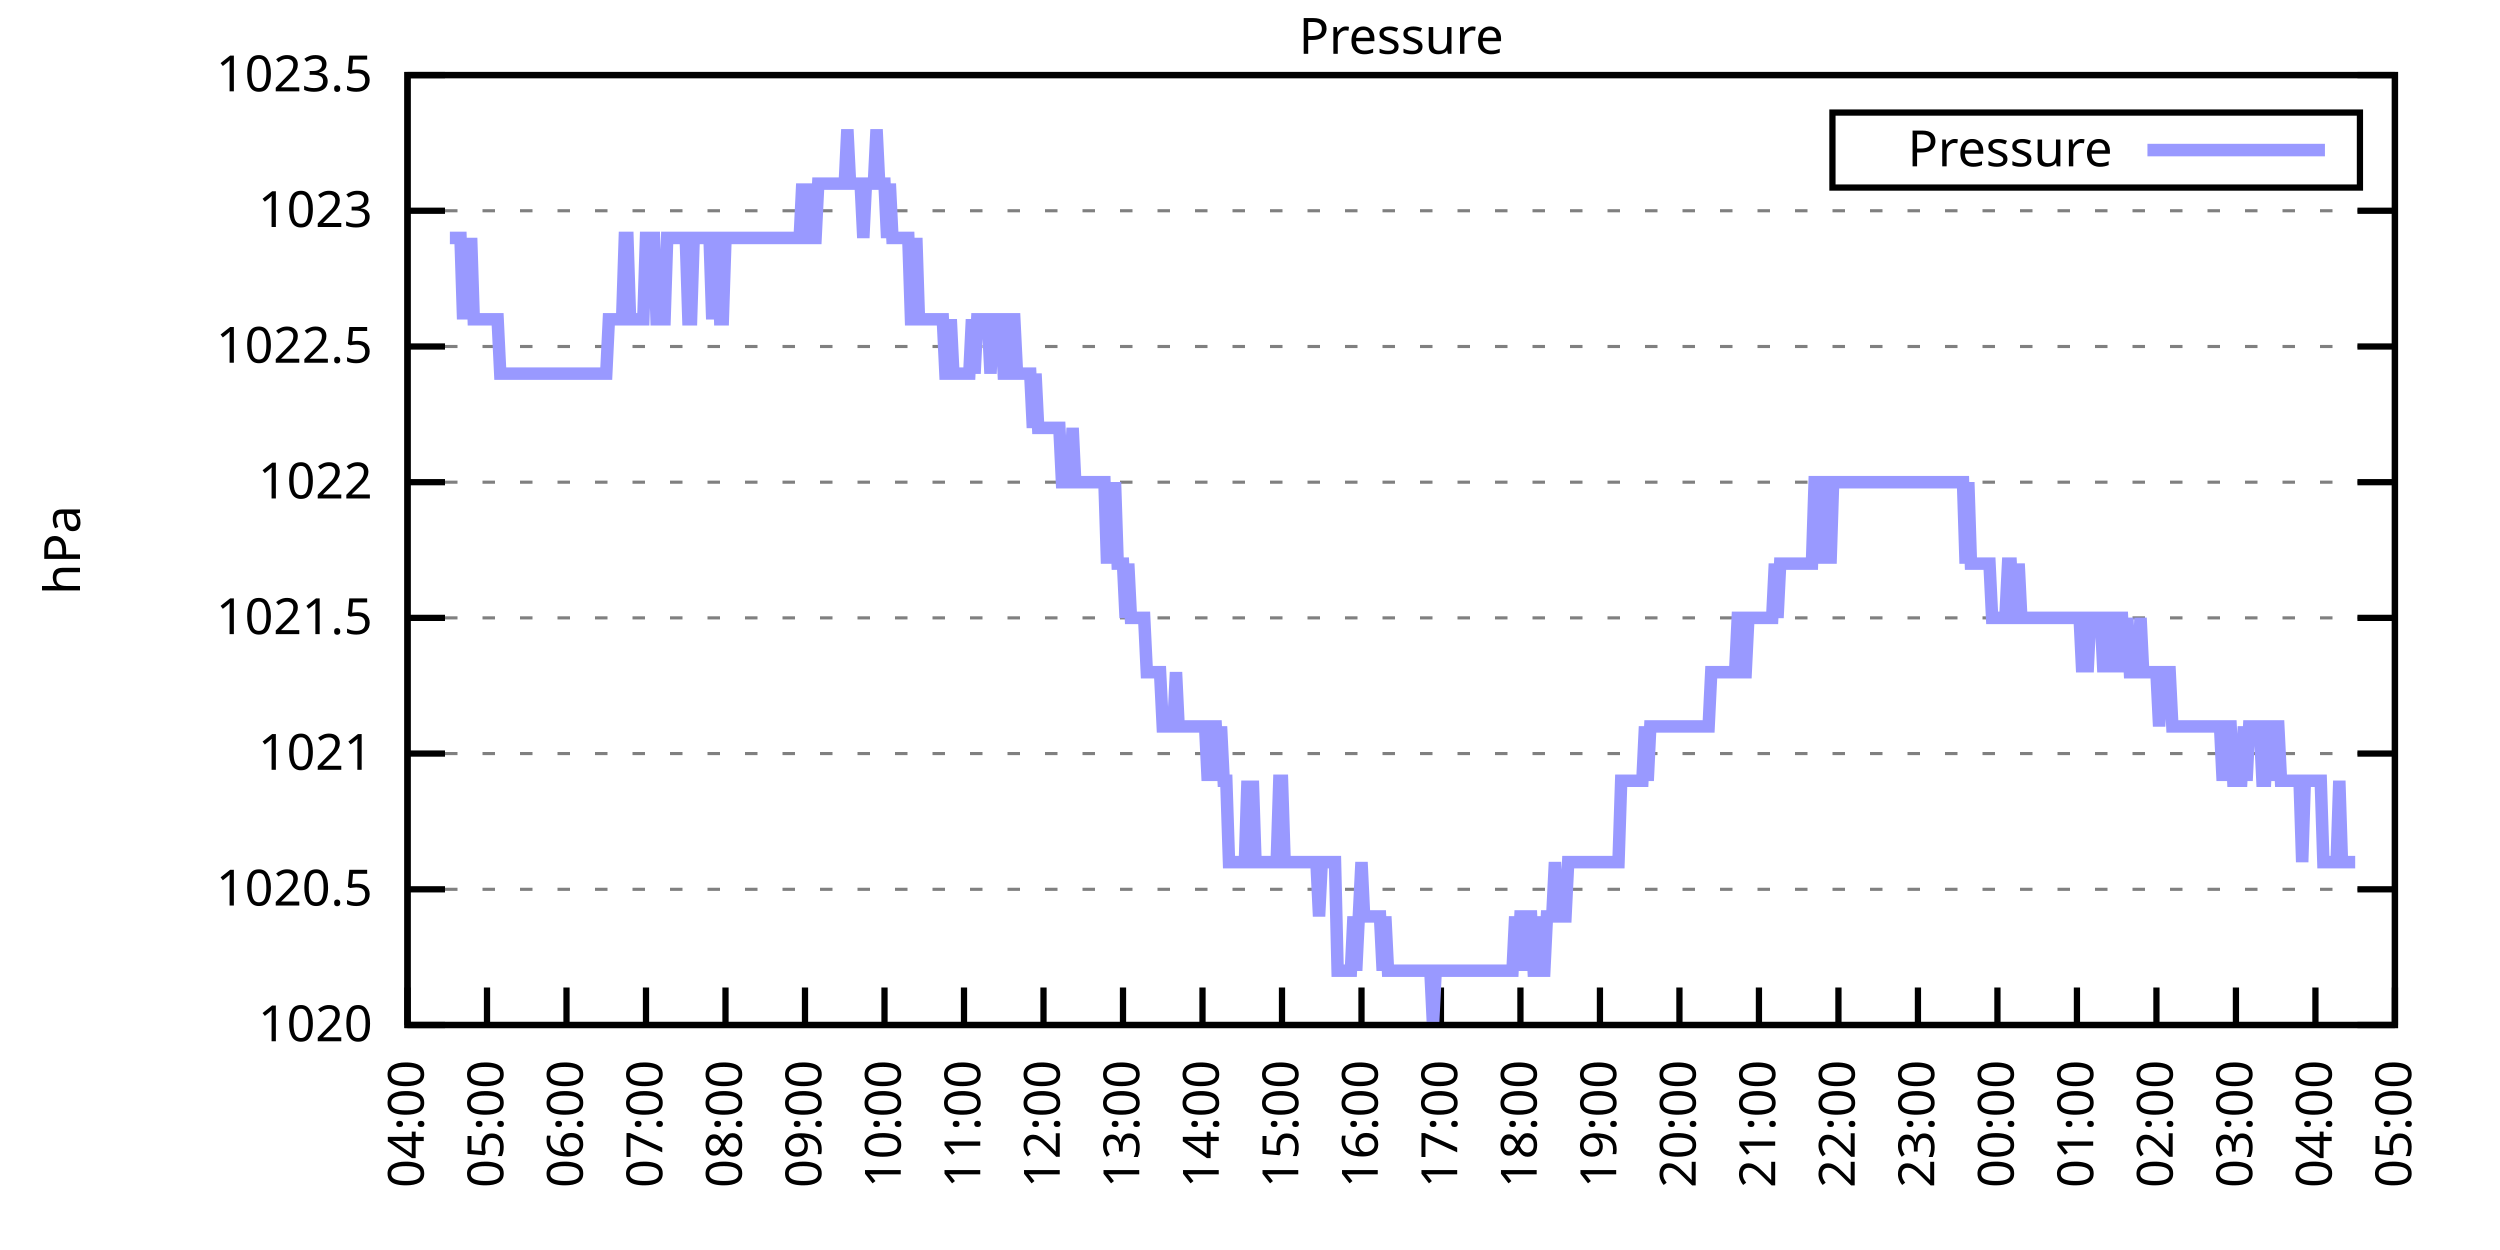
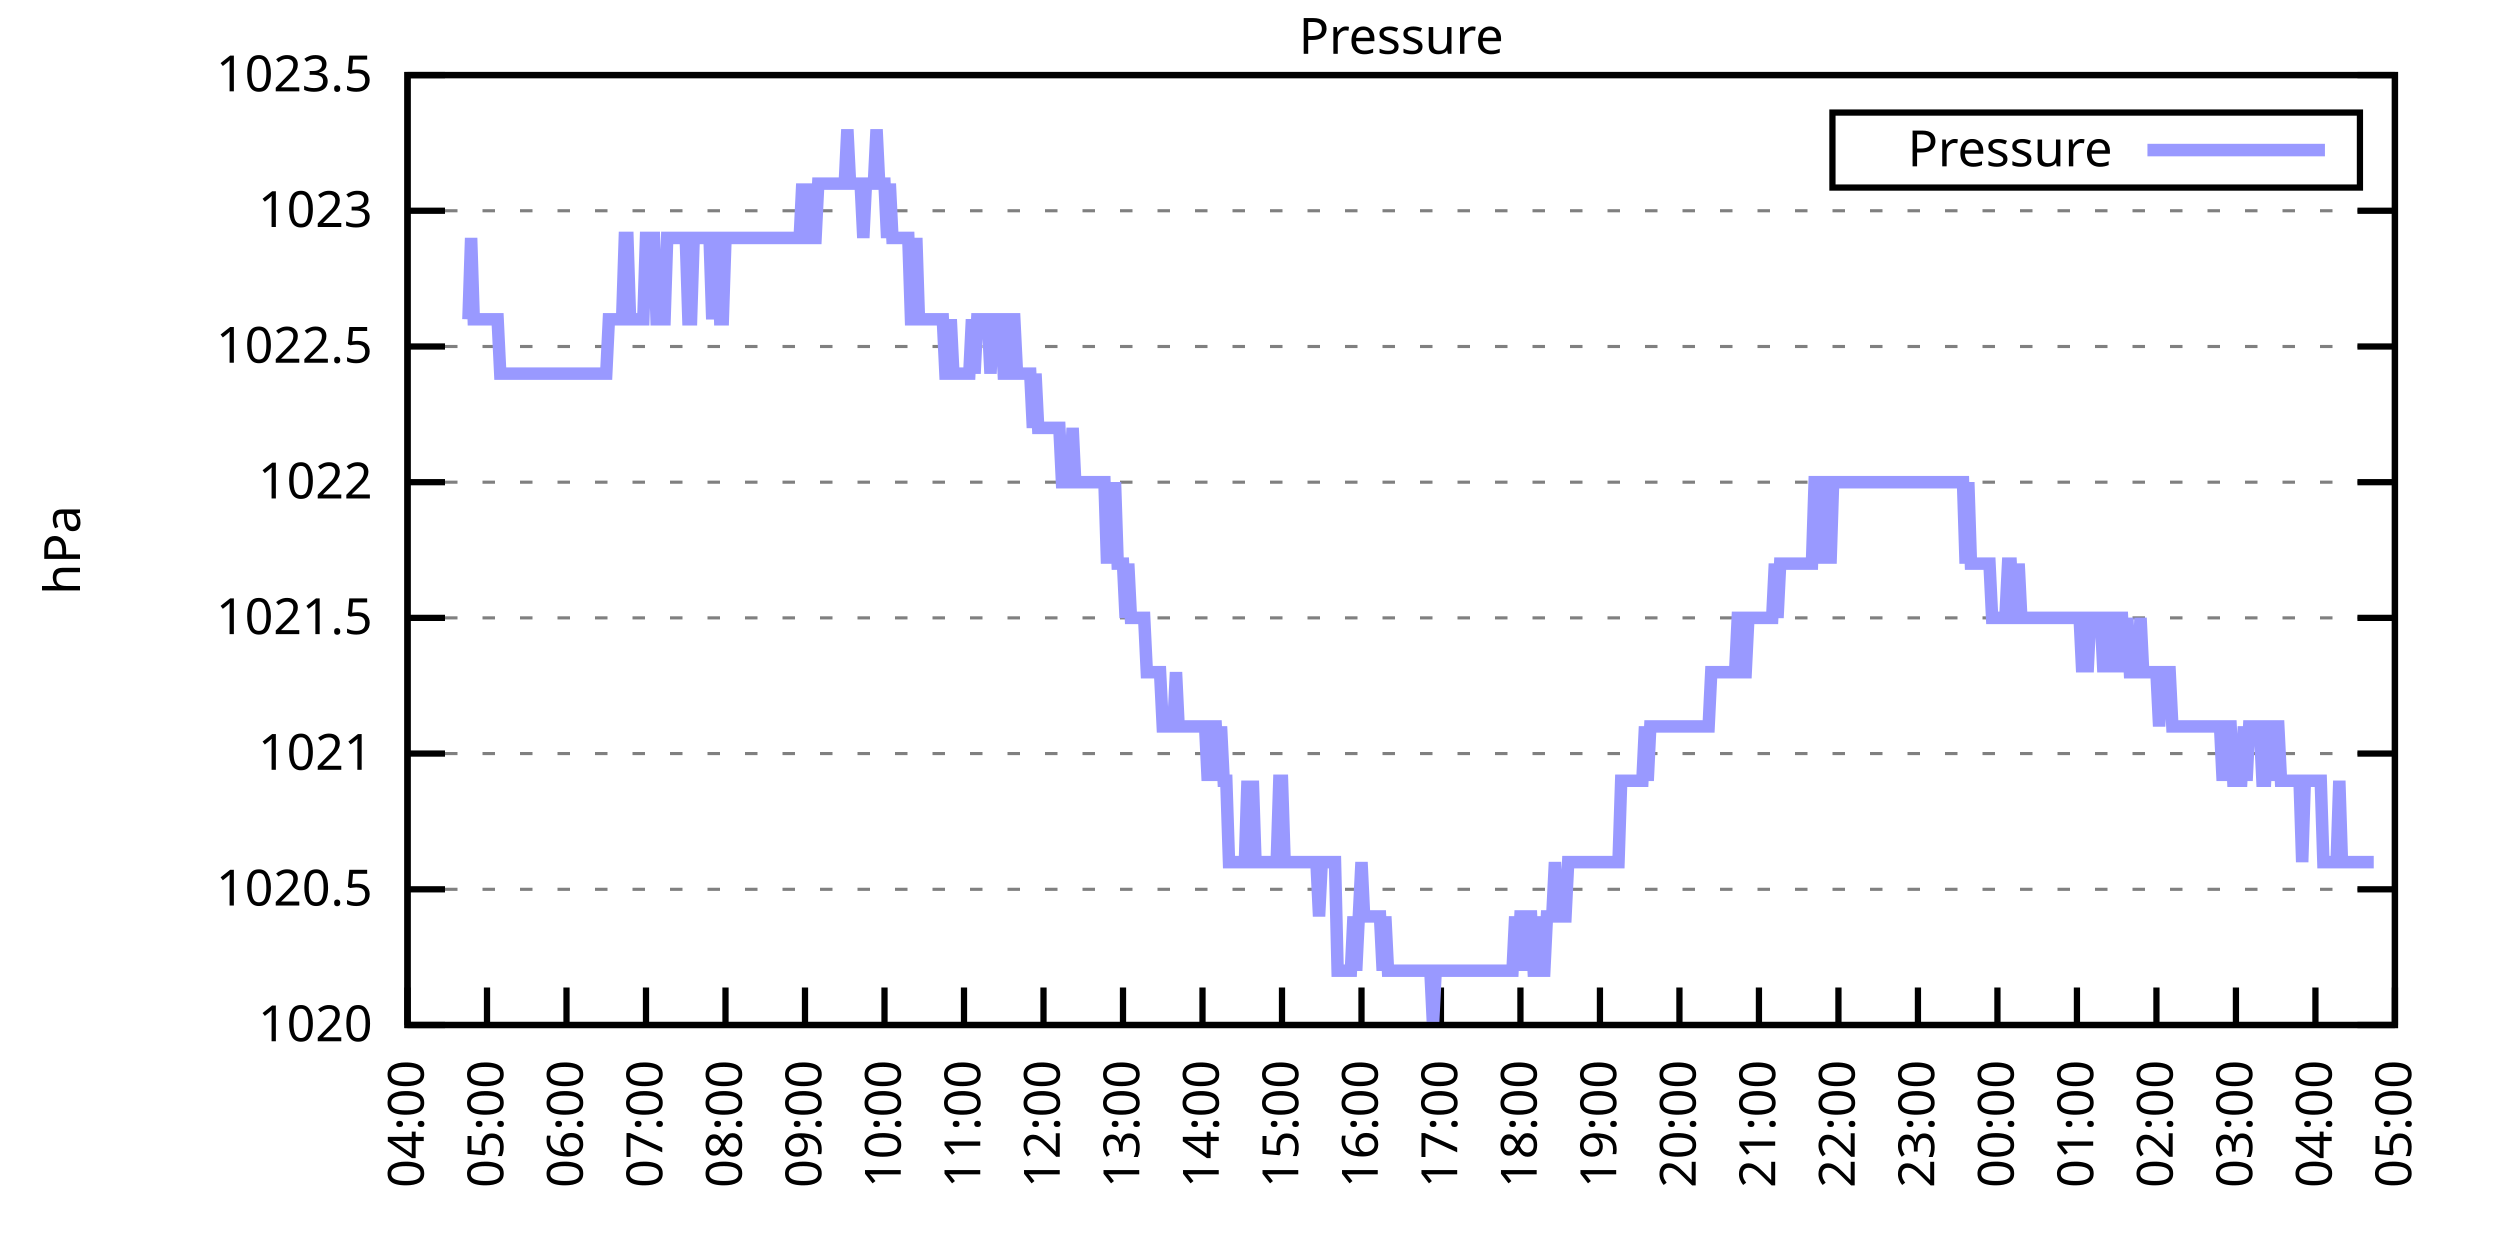
<svg xmlns="http://www.w3.org/2000/svg" xmlns:xlink="http://www.w3.org/1999/xlink" width="400" height="200" viewBox="0 0 400 200">
  <g id="gnuplot_canvas">
    <rect x="0" y="0" width="400" height="200" fill="none" />
    <defs>
      <circle id="gpDot" r="0.5" stroke-width="0.5" stroke="currentColor" />
      <path id="gpPt0" stroke-width="0.333" stroke="currentColor" d="M-1,0 h2 M0,-1 v2" />
      <path id="gpPt1" stroke-width="0.333" stroke="currentColor" d="M-1,-1 L1,1 M1,-1 L-1,1" />
      <path id="gpPt2" stroke-width="0.333" stroke="currentColor" d="M-1,0 L1,0 M0,-1 L0,1 M-1,-1 L1,1 M-1,1 L1,-1" />
      <rect id="gpPt3" stroke-width="0.333" stroke="currentColor" x="-1" y="-1" width="2" height="2" />
      <rect id="gpPt4" stroke-width="0.333" stroke="currentColor" fill="currentColor" x="-1" y="-1" width="2" height="2" />
      <circle id="gpPt5" stroke-width="0.333" stroke="currentColor" cx="0" cy="0" r="1" />
      <use xlink:href="#gpPt5" id="gpPt6" fill="currentColor" stroke="none" />
      <path id="gpPt7" stroke-width="0.333" stroke="currentColor" d="M0,-1.33 L-1.33,0.67 L1.33,0.67 z" />
      <use xlink:href="#gpPt7" id="gpPt8" fill="currentColor" stroke="none" />
      <use xlink:href="#gpPt7" id="gpPt9" stroke="currentColor" transform="rotate(180)" />
      <use xlink:href="#gpPt9" id="gpPt10" fill="currentColor" stroke="none" />
      <use xlink:href="#gpPt3" id="gpPt11" stroke="currentColor" transform="rotate(45)" />
      <use xlink:href="#gpPt11" id="gpPt12" fill="currentColor" stroke="none" />
      <path id="gpPt13" stroke-width="0.333" stroke="currentColor" d="M0,1.330 L1.265,0.411 L0.782,-1.067 L-0.782,-1.076 L-1.265,0.411 z" />
      <use xlink:href="#gpPt13" id="gpPt14" fill="currentColor" stroke="none" />
      <filter id="textbox" filterUnits="objectBoundingBox" x="0" y="0" height="1" width="1">
        <feFlood flood-color="white" flood-opacity="1" result="bgnd" />
        <feComposite in="SourceGraphic" in2="bgnd" operator="atop" />
      </filter>
      <filter id="greybox" filterUnits="objectBoundingBox" x="0" y="0" height="1" width="1">
        <feFlood flood-color="lightgrey" flood-opacity="1" result="grey" />
        <feComposite in="SourceGraphic" in2="grey" operator="atop" />
      </filter>
    </defs>
    <g fill="none" color="white" stroke="currentColor" stroke-width="1.00" stroke-linecap="butt" stroke-linejoin="miter">
</g>
    <g fill="none" color="black" stroke="currentColor" stroke-width="1.00" stroke-linecap="butt" stroke-linejoin="miter">
      <g stroke="none" shape-rendering="crispEdges">
        <polygon fill="rgb(255, 255, 255)" points="65.20,164.00 383.18,164.00 383.18,12.02 65.20,12.02 " />
      </g>
    </g>
    <g fill="none" color="black" stroke="currentColor" stroke-width="1.00" stroke-linecap="butt" stroke-linejoin="miter">
</g>
    <g fill="none" color="black" stroke="black" stroke-width="0.50" stroke-linecap="butt" stroke-linejoin="miter">
</g>
    <g fill="none" color="gray" stroke="currentColor" stroke-width="0.50" stroke-linecap="butt" stroke-linejoin="miter">
      <path stroke="gray" stroke-dasharray="2,4" class="gridline" d="M65.20,164.00 L383.19,164.00  " />
    </g>
    <g fill="none" color="gray" stroke="gray" stroke-width="1.00" stroke-linecap="butt" stroke-linejoin="miter">
</g>
    <g fill="none" color="black" stroke="currentColor" stroke-width="1.00" stroke-linecap="butt" stroke-linejoin="miter">
      <path stroke="black" d="M65.20,164.00 L71.20,164.00 M383.19,164.00 L377.19,164.00  " />
      <g transform="translate(59.60,166.60)" stroke="none" fill="black" font-family="Sans" font-size="8.00" text-anchor="end">
        <text>
          <tspan font-family="Sans"> 1020</tspan>
        </text>
      </g>
    </g>
    <g fill="none" color="black" stroke="currentColor" stroke-width="1.00" stroke-linecap="butt" stroke-linejoin="miter">
</g>
    <g fill="none" color="black" stroke="black" stroke-width="0.50" stroke-linecap="butt" stroke-linejoin="miter">
</g>
    <g fill="none" color="gray" stroke="currentColor" stroke-width="0.50" stroke-linecap="butt" stroke-linejoin="miter">
      <path stroke="gray" stroke-dasharray="2,4" class="gridline" d="M65.20,142.29 L383.19,142.29  " />
    </g>
    <g fill="none" color="gray" stroke="gray" stroke-width="1.00" stroke-linecap="butt" stroke-linejoin="miter">
</g>
    <g fill="none" color="black" stroke="currentColor" stroke-width="1.00" stroke-linecap="butt" stroke-linejoin="miter">
      <path stroke="black" d="M65.20,142.29 L71.20,142.29 M383.19,142.29 L377.19,142.29  " />
      <g transform="translate(59.60,144.89)" stroke="none" fill="black" font-family="Sans" font-size="8.00" text-anchor="end">
        <text>
          <tspan font-family="Sans"> 1020.5</tspan>
        </text>
      </g>
    </g>
    <g fill="none" color="black" stroke="currentColor" stroke-width="1.00" stroke-linecap="butt" stroke-linejoin="miter">
</g>
    <g fill="none" color="black" stroke="black" stroke-width="0.50" stroke-linecap="butt" stroke-linejoin="miter">
</g>
    <g fill="none" color="gray" stroke="currentColor" stroke-width="0.50" stroke-linecap="butt" stroke-linejoin="miter">
      <path stroke="gray" stroke-dasharray="2,4" class="gridline" d="M65.20,120.57 L383.19,120.57  " />
    </g>
    <g fill="none" color="gray" stroke="gray" stroke-width="1.00" stroke-linecap="butt" stroke-linejoin="miter">
</g>
    <g fill="none" color="black" stroke="currentColor" stroke-width="1.00" stroke-linecap="butt" stroke-linejoin="miter">
      <path stroke="black" d="M65.20,120.57 L71.20,120.57 M383.19,120.57 L377.19,120.57  " />
      <g transform="translate(59.60,123.17)" stroke="none" fill="black" font-family="Sans" font-size="8.00" text-anchor="end">
        <text>
          <tspan font-family="Sans"> 1021</tspan>
        </text>
      </g>
    </g>
    <g fill="none" color="black" stroke="currentColor" stroke-width="1.00" stroke-linecap="butt" stroke-linejoin="miter">
</g>
    <g fill="none" color="black" stroke="black" stroke-width="0.50" stroke-linecap="butt" stroke-linejoin="miter">
</g>
    <g fill="none" color="gray" stroke="currentColor" stroke-width="0.50" stroke-linecap="butt" stroke-linejoin="miter">
      <path stroke="gray" stroke-dasharray="2,4" class="gridline" d="M65.20,98.86 L383.19,98.86  " />
    </g>
    <g fill="none" color="gray" stroke="gray" stroke-width="1.00" stroke-linecap="butt" stroke-linejoin="miter">
</g>
    <g fill="none" color="black" stroke="currentColor" stroke-width="1.00" stroke-linecap="butt" stroke-linejoin="miter">
      <path stroke="black" d="M65.20,98.86 L71.20,98.86 M383.19,98.86 L377.19,98.86  " />
      <g transform="translate(59.60,101.46)" stroke="none" fill="black" font-family="Sans" font-size="8.00" text-anchor="end">
        <text>
          <tspan font-family="Sans"> 1021.5</tspan>
        </text>
      </g>
    </g>
    <g fill="none" color="black" stroke="currentColor" stroke-width="1.00" stroke-linecap="butt" stroke-linejoin="miter">
</g>
    <g fill="none" color="black" stroke="black" stroke-width="0.50" stroke-linecap="butt" stroke-linejoin="miter">
</g>
    <g fill="none" color="gray" stroke="currentColor" stroke-width="0.50" stroke-linecap="butt" stroke-linejoin="miter">
      <path stroke="gray" stroke-dasharray="2,4" class="gridline" d="M65.20,77.15 L383.19,77.15  " />
    </g>
    <g fill="none" color="gray" stroke="gray" stroke-width="1.00" stroke-linecap="butt" stroke-linejoin="miter">
</g>
    <g fill="none" color="black" stroke="currentColor" stroke-width="1.00" stroke-linecap="butt" stroke-linejoin="miter">
      <path stroke="black" d="M65.20,77.15 L71.20,77.15 M383.19,77.15 L377.19,77.15  " />
      <g transform="translate(59.60,79.75)" stroke="none" fill="black" font-family="Sans" font-size="8.00" text-anchor="end">
        <text>
          <tspan font-family="Sans"> 1022</tspan>
        </text>
      </g>
    </g>
    <g fill="none" color="black" stroke="currentColor" stroke-width="1.00" stroke-linecap="butt" stroke-linejoin="miter">
</g>
    <g fill="none" color="black" stroke="black" stroke-width="0.50" stroke-linecap="butt" stroke-linejoin="miter">
</g>
    <g fill="none" color="gray" stroke="currentColor" stroke-width="0.50" stroke-linecap="butt" stroke-linejoin="miter">
      <path stroke="gray" stroke-dasharray="2,4" class="gridline" d="M65.20,55.44 L383.19,55.44  " />
    </g>
    <g fill="none" color="gray" stroke="gray" stroke-width="1.00" stroke-linecap="butt" stroke-linejoin="miter">
</g>
    <g fill="none" color="black" stroke="currentColor" stroke-width="1.00" stroke-linecap="butt" stroke-linejoin="miter">
      <path stroke="black" d="M65.20,55.44 L71.20,55.44 M383.19,55.44 L377.19,55.44  " />
      <g transform="translate(59.60,58.04)" stroke="none" fill="black" font-family="Sans" font-size="8.00" text-anchor="end">
        <text>
          <tspan font-family="Sans"> 1022.5</tspan>
        </text>
      </g>
    </g>
    <g fill="none" color="black" stroke="currentColor" stroke-width="1.00" stroke-linecap="butt" stroke-linejoin="miter">
</g>
    <g fill="none" color="black" stroke="black" stroke-width="0.50" stroke-linecap="butt" stroke-linejoin="miter">
</g>
    <g fill="none" color="gray" stroke="currentColor" stroke-width="0.50" stroke-linecap="butt" stroke-linejoin="miter">
      <path stroke="gray" stroke-dasharray="2,4" class="gridline" d="M65.20,33.72 L383.19,33.72  " />
    </g>
    <g fill="none" color="gray" stroke="gray" stroke-width="1.00" stroke-linecap="butt" stroke-linejoin="miter">
</g>
    <g fill="none" color="black" stroke="currentColor" stroke-width="1.00" stroke-linecap="butt" stroke-linejoin="miter">
      <path stroke="black" d="M65.20,33.72 L71.20,33.72 M383.19,33.72 L377.19,33.72  " />
      <g transform="translate(59.60,36.32)" stroke="none" fill="black" font-family="Sans" font-size="8.00" text-anchor="end">
        <text>
          <tspan font-family="Sans"> 1023</tspan>
        </text>
      </g>
    </g>
    <g fill="none" color="black" stroke="currentColor" stroke-width="1.00" stroke-linecap="butt" stroke-linejoin="miter">
</g>
    <g fill="none" color="black" stroke="black" stroke-width="0.50" stroke-linecap="butt" stroke-linejoin="miter">
</g>
    <g fill="none" color="gray" stroke="currentColor" stroke-width="0.50" stroke-linecap="butt" stroke-linejoin="miter">
      <path stroke="gray" stroke-dasharray="2,4" class="gridline" d="M65.20,12.01 L383.19,12.01  " />
    </g>
    <g fill="none" color="gray" stroke="gray" stroke-width="1.00" stroke-linecap="butt" stroke-linejoin="miter">
</g>
    <g fill="none" color="black" stroke="currentColor" stroke-width="1.00" stroke-linecap="butt" stroke-linejoin="miter">
      <path stroke="black" d="M65.20,12.01 L71.20,12.01 M383.19,12.01 L377.19,12.01  " />
      <g transform="translate(59.60,14.61)" stroke="none" fill="black" font-family="Sans" font-size="8.00" text-anchor="end">
        <text>
          <tspan font-family="Sans"> 1023.5</tspan>
        </text>
      </g>
    </g>
    <g fill="none" color="black" stroke="currentColor" stroke-width="1.00" stroke-linecap="butt" stroke-linejoin="miter">
      <path stroke="black" d="M65.20,164.00 L65.20,158.00  " />
      <g transform="translate(67.80,169.60) rotate(270.00)" stroke="none" fill="black" font-family="Sans" font-size="8.00" text-anchor="end">
        <text>
          <tspan font-family="Sans">04:00</tspan>
        </text>
      </g>
    </g>
    <g fill="none" color="black" stroke="currentColor" stroke-width="1.00" stroke-linecap="butt" stroke-linejoin="miter">
      <path stroke="black" d="M77.92,164.00 L77.92,158.00  " />
      <g transform="translate(80.52,169.60) rotate(270.00)" stroke="none" fill="black" font-family="Sans" font-size="8.00" text-anchor="end">
        <text>
          <tspan font-family="Sans">05:00</tspan>
        </text>
      </g>
    </g>
    <g fill="none" color="black" stroke="currentColor" stroke-width="1.00" stroke-linecap="butt" stroke-linejoin="miter">
      <path stroke="black" d="M90.64,164.00 L90.64,158.00  " />
      <g transform="translate(93.24,169.60) rotate(270.00)" stroke="none" fill="black" font-family="Sans" font-size="8.00" text-anchor="end">
        <text>
          <tspan font-family="Sans">06:00</tspan>
        </text>
      </g>
    </g>
    <g fill="none" color="black" stroke="currentColor" stroke-width="1.00" stroke-linecap="butt" stroke-linejoin="miter">
      <path stroke="black" d="M103.36,164.00 L103.36,158.00  " />
      <g transform="translate(105.96,169.60) rotate(270.00)" stroke="none" fill="black" font-family="Sans" font-size="8.00" text-anchor="end">
        <text>
          <tspan font-family="Sans">07:00</tspan>
        </text>
      </g>
    </g>
    <g fill="none" color="black" stroke="currentColor" stroke-width="1.00" stroke-linecap="butt" stroke-linejoin="miter">
      <path stroke="black" d="M116.08,164.00 L116.08,158.00  " />
      <g transform="translate(118.68,169.60) rotate(270.00)" stroke="none" fill="black" font-family="Sans" font-size="8.00" text-anchor="end">
        <text>
          <tspan font-family="Sans">08:00</tspan>
        </text>
      </g>
    </g>
    <g fill="none" color="black" stroke="currentColor" stroke-width="1.00" stroke-linecap="butt" stroke-linejoin="miter">
      <path stroke="black" d="M128.80,164.00 L128.80,158.00  " />
      <g transform="translate(131.40,169.60) rotate(270.00)" stroke="none" fill="black" font-family="Sans" font-size="8.00" text-anchor="end">
        <text>
          <tspan font-family="Sans">09:00</tspan>
        </text>
      </g>
    </g>
    <g fill="none" color="black" stroke="currentColor" stroke-width="1.00" stroke-linecap="butt" stroke-linejoin="miter">
      <path stroke="black" d="M141.52,164.00 L141.52,158.00  " />
      <g transform="translate(144.12,169.60) rotate(270.00)" stroke="none" fill="black" font-family="Sans" font-size="8.00" text-anchor="end">
        <text>
          <tspan font-family="Sans">10:00</tspan>
        </text>
      </g>
    </g>
    <g fill="none" color="black" stroke="currentColor" stroke-width="1.00" stroke-linecap="butt" stroke-linejoin="miter">
      <path stroke="black" d="M154.24,164.00 L154.24,158.00  " />
      <g transform="translate(156.84,169.60) rotate(270.00)" stroke="none" fill="black" font-family="Sans" font-size="8.00" text-anchor="end">
        <text>
          <tspan font-family="Sans">11:00</tspan>
        </text>
      </g>
    </g>
    <g fill="none" color="black" stroke="currentColor" stroke-width="1.00" stroke-linecap="butt" stroke-linejoin="miter">
      <path stroke="black" d="M166.96,164.00 L166.96,158.00  " />
      <g transform="translate(169.56,169.60) rotate(270.00)" stroke="none" fill="black" font-family="Sans" font-size="8.00" text-anchor="end">
        <text>
          <tspan font-family="Sans">12:00</tspan>
        </text>
      </g>
    </g>
    <g fill="none" color="black" stroke="currentColor" stroke-width="1.00" stroke-linecap="butt" stroke-linejoin="miter">
      <path stroke="black" d="M179.68,164.00 L179.68,158.00  " />
      <g transform="translate(182.28,169.60) rotate(270.00)" stroke="none" fill="black" font-family="Sans" font-size="8.00" text-anchor="end">
        <text>
          <tspan font-family="Sans">13:00</tspan>
        </text>
      </g>
    </g>
    <g fill="none" color="black" stroke="currentColor" stroke-width="1.00" stroke-linecap="butt" stroke-linejoin="miter">
      <path stroke="black" d="M192.40,164.00 L192.40,158.00  " />
      <g transform="translate(195.00,169.60) rotate(270.00)" stroke="none" fill="black" font-family="Sans" font-size="8.00" text-anchor="end">
        <text>
          <tspan font-family="Sans">14:00</tspan>
        </text>
      </g>
    </g>
    <g fill="none" color="black" stroke="currentColor" stroke-width="1.00" stroke-linecap="butt" stroke-linejoin="miter">
      <path stroke="black" d="M205.12,164.00 L205.12,158.00  " />
      <g transform="translate(207.72,169.60) rotate(270.00)" stroke="none" fill="black" font-family="Sans" font-size="8.00" text-anchor="end">
        <text>
          <tspan font-family="Sans">15:00</tspan>
        </text>
      </g>
    </g>
    <g fill="none" color="black" stroke="currentColor" stroke-width="1.00" stroke-linecap="butt" stroke-linejoin="miter">
      <path stroke="black" d="M217.84,164.00 L217.84,158.00  " />
      <g transform="translate(220.44,169.60) rotate(270.00)" stroke="none" fill="black" font-family="Sans" font-size="8.00" text-anchor="end">
        <text>
          <tspan font-family="Sans">16:00</tspan>
        </text>
      </g>
    </g>
    <g fill="none" color="black" stroke="currentColor" stroke-width="1.00" stroke-linecap="butt" stroke-linejoin="miter">
      <path stroke="black" d="M230.55,164.00 L230.55,158.00  " />
      <g transform="translate(233.15,169.60) rotate(270.00)" stroke="none" fill="black" font-family="Sans" font-size="8.00" text-anchor="end">
        <text>
          <tspan font-family="Sans">17:00</tspan>
        </text>
      </g>
    </g>
    <g fill="none" color="black" stroke="currentColor" stroke-width="1.00" stroke-linecap="butt" stroke-linejoin="miter">
      <path stroke="black" d="M243.27,164.00 L243.27,158.00  " />
      <g transform="translate(245.87,169.60) rotate(270.00)" stroke="none" fill="black" font-family="Sans" font-size="8.00" text-anchor="end">
        <text>
          <tspan font-family="Sans">18:00</tspan>
        </text>
      </g>
    </g>
    <g fill="none" color="black" stroke="currentColor" stroke-width="1.00" stroke-linecap="butt" stroke-linejoin="miter">
      <path stroke="black" d="M255.99,164.00 L255.99,158.00  " />
      <g transform="translate(258.59,169.60) rotate(270.00)" stroke="none" fill="black" font-family="Sans" font-size="8.00" text-anchor="end">
        <text>
          <tspan font-family="Sans">19:00</tspan>
        </text>
      </g>
    </g>
    <g fill="none" color="black" stroke="currentColor" stroke-width="1.00" stroke-linecap="butt" stroke-linejoin="miter">
      <path stroke="black" d="M268.71,164.00 L268.71,158.00  " />
      <g transform="translate(271.31,169.60) rotate(270.00)" stroke="none" fill="black" font-family="Sans" font-size="8.00" text-anchor="end">
        <text>
          <tspan font-family="Sans">20:00</tspan>
        </text>
      </g>
    </g>
    <g fill="none" color="black" stroke="currentColor" stroke-width="1.00" stroke-linecap="butt" stroke-linejoin="miter">
      <path stroke="black" d="M281.43,164.00 L281.43,158.00  " />
      <g transform="translate(284.03,169.60) rotate(270.00)" stroke="none" fill="black" font-family="Sans" font-size="8.00" text-anchor="end">
        <text>
          <tspan font-family="Sans">21:00</tspan>
        </text>
      </g>
    </g>
    <g fill="none" color="black" stroke="currentColor" stroke-width="1.00" stroke-linecap="butt" stroke-linejoin="miter">
      <path stroke="black" d="M294.15,164.00 L294.15,158.00  " />
      <g transform="translate(296.75,169.60) rotate(270.00)" stroke="none" fill="black" font-family="Sans" font-size="8.00" text-anchor="end">
        <text>
          <tspan font-family="Sans">22:00</tspan>
        </text>
      </g>
    </g>
    <g fill="none" color="black" stroke="currentColor" stroke-width="1.00" stroke-linecap="butt" stroke-linejoin="miter">
      <path stroke="black" d="M306.87,164.00 L306.87,158.00  " />
      <g transform="translate(309.47,169.60) rotate(270.00)" stroke="none" fill="black" font-family="Sans" font-size="8.00" text-anchor="end">
        <text>
          <tspan font-family="Sans">23:00</tspan>
        </text>
      </g>
    </g>
    <g fill="none" color="black" stroke="currentColor" stroke-width="1.00" stroke-linecap="butt" stroke-linejoin="miter">
      <path stroke="black" d="M319.59,164.00 L319.59,158.00  " />
      <g transform="translate(322.19,169.60) rotate(270.00)" stroke="none" fill="black" font-family="Sans" font-size="8.00" text-anchor="end">
        <text>
          <tspan font-family="Sans">00:00</tspan>
        </text>
      </g>
    </g>
    <g fill="none" color="black" stroke="currentColor" stroke-width="1.00" stroke-linecap="butt" stroke-linejoin="miter">
      <path stroke="black" d="M332.31,164.00 L332.31,158.00  " />
      <g transform="translate(334.91,169.60) rotate(270.00)" stroke="none" fill="black" font-family="Sans" font-size="8.00" text-anchor="end">
        <text>
          <tspan font-family="Sans">01:00</tspan>
        </text>
      </g>
    </g>
    <g fill="none" color="black" stroke="currentColor" stroke-width="1.00" stroke-linecap="butt" stroke-linejoin="miter">
      <path stroke="black" d="M345.03,164.00 L345.03,158.00  " />
      <g transform="translate(347.63,169.60) rotate(270.00)" stroke="none" fill="black" font-family="Sans" font-size="8.00" text-anchor="end">
        <text>
          <tspan font-family="Sans">02:00</tspan>
        </text>
      </g>
    </g>
    <g fill="none" color="black" stroke="currentColor" stroke-width="1.00" stroke-linecap="butt" stroke-linejoin="miter">
      <path stroke="black" d="M357.75,164.00 L357.75,158.00  " />
      <g transform="translate(360.35,169.60) rotate(270.00)" stroke="none" fill="black" font-family="Sans" font-size="8.00" text-anchor="end">
        <text>
          <tspan font-family="Sans">03:00</tspan>
        </text>
      </g>
    </g>
    <g fill="none" color="black" stroke="currentColor" stroke-width="1.00" stroke-linecap="butt" stroke-linejoin="miter">
      <path stroke="black" d="M370.47,164.00 L370.47,158.00  " />
      <g transform="translate(373.07,169.60) rotate(270.00)" stroke="none" fill="black" font-family="Sans" font-size="8.00" text-anchor="end">
        <text>
          <tspan font-family="Sans">04:00</tspan>
        </text>
      </g>
    </g>
    <g fill="none" color="black" stroke="currentColor" stroke-width="1.00" stroke-linecap="butt" stroke-linejoin="miter">
      <path stroke="black" d="M383.19,164.00 L383.19,158.00  " />
      <g transform="translate(385.79,169.60) rotate(270.00)" stroke="none" fill="black" font-family="Sans" font-size="8.00" text-anchor="end">
        <text>
          <tspan font-family="Sans">05:00</tspan>
        </text>
      </g>
    </g>
    <g fill="none" color="black" stroke="currentColor" stroke-width="1.00" stroke-linecap="butt" stroke-linejoin="miter">
</g>
    <g fill="none" color="black" stroke="currentColor" stroke-width="1.00" stroke-linecap="butt" stroke-linejoin="miter">
      <path stroke="black" d="M65.20,12.01 L65.20,164.00 L383.19,164.00 L383.19,12.01 L65.20,12.01 Z  " />
    </g>
    <g fill="none" color="black" stroke="currentColor" stroke-width="1.00" stroke-linecap="butt" stroke-linejoin="miter">
</g>
    <g fill="none" color="black" stroke="currentColor" stroke-width="1.00" stroke-linecap="butt" stroke-linejoin="miter">
      <path stroke="black" d="M293.19,30.01 L293.19,18.01 L377.59,18.01 L377.59,30.01 L293.19,30.01 Z  " />
    </g>
    <g id="Pressure_plot_1">
      <g fill="none" color="white" stroke="black" stroke-width="2.00" stroke-linecap="butt" stroke-linejoin="miter">
</g>
      <g fill="none" color="black" stroke="currentColor" stroke-width="2.00" stroke-linecap="butt" stroke-linejoin="miter">
        <g transform="translate(337.99,26.61)" stroke="none" fill="black" font-family="Sans" font-size="8.00" text-anchor="end">
          <text>
            <tspan font-family="Sans">Pressure</tspan>
          </text>
        </g>
      </g>
      <g fill="none" color="black" stroke="currentColor" stroke-width="2.00" stroke-linecap="butt" stroke-linejoin="miter">
-         <path stroke="rgb(153, 153, 255)" d="M343.59,24.01 L371.99,24.01 M71.98,38.07 L72.41,38.07 L72.83,38.07 L73.26,38.07 L73.68,38.07 L74.10,51.09   L74.53,38.07 L74.95,51.09 L75.38,38.07 L75.80,51.09 L76.22,51.09 L76.65,51.09 L77.07,51.09 L77.50,51.09   L77.92,51.09 L78.34,51.09 L78.77,51.09 L79.19,51.09 L79.62,51.09 L80.04,59.78 L80.46,59.78 L80.89,59.78   L81.31,59.78 L81.74,59.78 L82.16,59.78 L82.58,59.78 L83.01,59.78 L83.43,59.78 L83.86,59.78 L84.28,59.78   L84.70,59.78 L85.13,59.78 L85.55,59.78 L85.98,59.78 L86.40,59.78 L86.82,59.78 L87.25,59.78 L87.67,59.78   L88.10,59.78 L88.52,59.78 L88.94,59.78 L89.37,59.78 L89.79,59.78 L90.22,59.78 L90.64,59.78 L91.06,59.78   L91.49,59.78 L91.91,59.78 L92.34,59.78 L92.76,59.78 L93.18,59.78 L93.61,59.78 L94.03,59.78 L94.46,59.78   L94.88,59.78 L95.30,59.78 L95.73,59.78 L96.15,59.78 L96.58,59.78 L97.00,59.78 L97.42,51.09 L97.85,51.09   L98.27,51.09 L98.69,51.09 L99.12,51.09 L99.54,51.09 L99.97,38.07 L100.39,38.07 L100.81,51.09 L101.24,51.09   L101.66,51.09 L102.09,51.09 L102.51,51.09 L102.93,51.09 L103.36,38.07 L103.78,38.07 L104.21,38.07 L104.63,38.07   L105.05,51.09 L105.48,51.09 L105.90,51.09 L106.33,51.09 L106.75,38.07 L107.17,38.07 L107.60,38.07 L108.02,38.07   L108.45,38.07 L108.87,38.07 L109.29,38.07 L109.72,38.07 L110.14,51.09 L110.57,51.09 L110.99,38.07 L111.41,38.07   L111.84,38.07 L112.26,38.07 L112.69,38.07 L113.11,38.07 L113.53,38.07 L113.96,51.09 L114.38,38.07 L114.81,38.07   L115.23,51.09 L115.65,51.09 L116.08,38.07 L116.50,38.07 L116.93,38.07 L117.35,38.07 L117.77,38.07 L118.20,38.07   L118.62,38.07 L119.05,38.07 L119.47,38.07 L119.89,38.07 L120.32,38.07 L120.74,38.07 L121.17,38.07 L121.59,38.07   L122.01,38.07 L122.44,38.07 L122.86,38.07 L123.29,38.07 L123.71,38.07 L124.13,38.07 L124.56,38.07 L124.98,38.07   L125.41,38.07 L125.83,38.07 L126.25,38.07 L126.68,38.07 L127.10,38.07 L127.53,38.07 L127.95,38.07 L128.37,29.38   L128.80,38.07 L129.22,38.07 L129.65,29.38 L130.07,38.07 L130.49,38.07 L130.92,29.38 L131.34,29.38 L131.77,29.38   L132.19,29.38 L132.61,29.38 L133.04,29.38 L133.46,29.38 L133.89,29.38 L134.31,29.38 L134.73,29.38 L135.16,29.38   L135.58,20.70 L136.01,29.38 L136.43,29.38 L136.85,29.38 L137.28,29.38 L137.70,29.38 L138.13,38.07 L138.55,29.38   L138.97,29.38 L139.40,29.38 L139.82,29.38 L140.25,20.70 L140.67,29.38 L141.09,29.38 L141.52,29.38 L141.94,38.07   L142.37,29.38 L142.79,38.07 L143.21,38.07 L143.64,38.07 L144.06,38.07 L144.49,38.07 L144.91,38.07 L145.33,38.07   L145.76,51.09 L146.18,51.09 L146.61,38.07 L147.03,51.09 L147.45,51.09 L147.88,51.09 L148.30,51.09 L148.73,51.09   L149.15,51.09 L149.57,51.09 L150.00,51.09 L150.42,51.09 L150.85,51.09 L151.27,59.78 L151.69,59.78 L152.12,51.09   L152.54,59.78 L152.97,59.78 L153.39,59.78 L153.81,59.78 L154.24,59.78 L154.66,59.78 L155.09,59.78 L155.51,51.09   L155.93,59.78 L156.36,51.09 L156.78,51.09 L157.21,51.09 L157.63,51.09 L158.05,51.09 L158.48,59.78 L158.90,51.09   L159.33,51.09 L159.75,51.09 L160.17,51.09 L160.60,59.78 L161.02,59.78 L161.44,59.78 L161.87,51.09 L162.29,51.09   L162.72,59.78 L163.14,59.78 L163.56,59.78 L163.99,59.78 L164.41,59.78 L164.84,59.78 L165.26,68.46 L165.68,59.78   L166.11,68.46 L166.53,68.46 L166.96,68.46 L167.38,68.46 L167.80,68.46 L168.23,68.46 L168.65,68.46 L169.08,68.46   L169.50,68.46 L169.92,77.15 L170.35,77.15 L170.77,77.15 L171.20,77.15 L171.62,68.46 L172.04,77.15 L172.47,77.15   L172.89,77.15 L173.32,77.15 L173.74,77.15 L174.16,77.15 L174.59,77.15 L175.01,77.15 L175.44,77.15 L175.86,77.15   L176.28,77.15 L176.71,77.15 L177.13,90.18 L177.56,77.15 L177.98,90.18 L178.40,77.15 L178.83,90.18 L179.25,90.18   L179.68,90.18 L180.10,98.86 L180.52,90.18 L180.95,98.86 L181.37,98.86 L181.80,98.86 L182.22,98.86 L182.64,98.86   L183.07,98.86 L183.49,107.55 L183.92,107.55 L184.34,107.55 L184.76,107.55 L185.19,107.55 L185.61,107.55 L186.04,116.23   L186.46,116.23 L186.88,116.23 L187.31,116.23 L187.73,116.23 L188.16,107.55 L188.58,116.23 L189.00,116.23 L189.43,116.23   L189.85,116.23 L190.28,116.23 L190.70,116.23 L191.12,116.23 L191.55,116.23 L191.97,116.23 L192.40,116.23 L192.82,116.23   L193.24,124.92 L193.67,116.23 L194.09,116.23 L194.52,116.23 L194.94,124.92 L195.36,116.23 L195.79,124.92 L196.21,124.92   L196.64,137.94 L197.06,137.94 L197.48,137.94 L197.91,137.94 L198.33,137.94 L198.76,137.94 L199.18,137.94 L199.60,124.92   L200.03,137.94 L200.45,124.92 L200.88,137.94 L201.30,137.94 L201.72,137.94 L202.15,137.94 L202.57,137.94 L203.00,137.94   L203.42,137.94 L203.84,137.94 L204.27,137.94 L204.69,124.92 L205.12,124.92 L205.54,137.94 L205.96,137.94 L206.39,137.94   L206.81,137.94 L207.24,137.94 L207.66,137.94 L208.08,137.94 L208.51,137.94 L208.93,137.94 L209.36,137.94 L209.78,137.94   L210.20,137.94 L210.63,137.94 L211.05,146.63 L211.48,137.94 L211.90,137.94 L212.32,137.94 L212.75,137.94 L213.17,137.94   L213.60,137.94 L214.02,155.31 L214.44,155.31 L214.87,155.31 L215.29,155.31 L215.72,155.31 L216.14,155.31 L216.56,146.63   L216.99,155.31 L217.41,146.63 L217.84,137.94 L218.26,146.63 L218.68,146.63 L219.11,146.63 L219.53,146.63 L219.96,146.63   L220.38,146.63 L220.80,146.63 L221.23,155.31 L221.65,146.63 L222.08,155.31 L222.50,155.31 L222.92,155.31 L223.35,155.31   L223.77,155.31 L224.20,155.31 L224.62,155.31 L225.04,155.31 L225.47,155.31 L225.89,155.31 L226.31,155.31 L226.74,155.31   L227.16,155.31 L227.59,155.31 L228.01,155.31 L228.43,155.31 L228.86,155.31 L229.28,164.00 L229.71,155.31 L230.13,155.31   L230.55,155.31 L230.98,155.31 L231.40,155.31 L231.83,155.31 L232.25,155.31 L232.67,155.31 L233.10,155.31 L233.52,155.31   L233.95,155.31 L234.37,155.31 L234.79,155.31 L235.22,155.31 L235.64,155.31 L236.07,155.31 L236.49,155.31 L236.91,155.31   L237.34,155.31 L237.76,155.31 L238.19,155.31 L238.61,155.31 L239.03,155.31 L239.46,155.31 L239.88,155.31 L240.31,155.31   L240.73,155.31 L241.15,155.31 L241.58,155.31 L242.00,155.31 L242.43,146.63 L242.85,155.31 L243.27,146.63 L243.70,146.63   L244.12,155.31 L244.55,146.63 L244.97,146.63 L245.39,155.31 L245.82,155.31 L246.24,146.63 L246.67,155.31 L247.09,155.31   L247.51,146.63 L247.94,146.63 L248.36,146.63 L248.79,137.94 L249.21,146.63 L249.63,146.63 L250.06,146.63 L250.48,146.63   L250.91,137.94 L251.33,137.94 L251.75,137.94 L252.18,137.94 L252.60,137.94 L253.03,137.94 L253.45,137.94 L253.87,137.94   L254.30,137.94 L254.72,137.94 L255.15,137.94 L255.57,137.94 L255.99,137.94 L256.42,137.94 L256.84,137.94 L257.27,137.94   L257.69,137.94 L258.11,137.94 L258.54,137.94 L258.96,137.94 L259.39,124.92 L259.81,124.92 L260.23,124.92 L260.66,124.92   L261.08,124.92 L261.51,124.92 L261.93,124.92 L262.35,124.92 L262.78,124.92 L263.20,116.23 L263.63,124.92 L264.05,116.23   L264.47,116.23 L264.90,116.23 L265.32,116.23 L265.75,116.23 L266.17,116.23 L266.59,116.23 L267.02,116.23 L267.44,116.23   L267.87,116.23 L268.29,116.23 L268.71,116.23 L269.14,116.23 L269.56,116.23 L269.99,116.23 L270.41,116.23 L270.83,116.23   L271.26,116.23 L271.68,116.23 L272.11,116.23 L272.53,116.23 L272.95,116.23 L273.38,116.23 L273.80,107.55 L274.23,107.55   L274.65,107.55 L275.07,107.55 L275.50,107.55 L275.92,107.55 L276.35,107.55 L276.77,107.55 L277.19,107.55 L277.62,107.55   L278.04,98.86 L278.47,98.86 L278.89,107.55 L279.31,107.55 L279.74,98.86 L280.16,98.86 L280.59,98.86 L281.01,98.86   L281.43,98.86 L281.86,98.86 L282.28,98.86 L282.71,98.86 L283.13,98.86 L283.55,98.86 L283.98,90.18 L284.40,98.86   L284.83,90.18 L285.25,90.18 L285.67,90.18 L286.10,90.18 L286.52,90.18 L286.95,90.18 L287.37,90.18 L287.79,90.18   L288.22,90.18 L288.64,90.18 L289.06,90.18 L289.49,90.18 L289.91,90.18 L290.34,77.15 L290.76,77.15 L291.18,90.18   L291.61,77.15 L292.03,77.15 L292.46,77.15 L292.88,90.18 L293.30,77.15 L293.73,77.15 L294.15,77.15 L294.58,77.15   L295.00,77.15 L295.42,77.15 L295.85,77.15 L296.27,77.15 L296.70,77.15 L297.12,77.15 L297.54,77.15 L297.97,77.15   L298.39,77.15 L298.82,77.15 L299.24,77.15 L299.66,77.15 L300.09,77.15 L300.51,77.15 L300.94,77.15 L301.36,77.15   L301.78,77.15 L302.21,77.15 L302.63,77.15 L303.06,77.15 L303.48,77.15 L303.90,77.15 L304.33,77.15 L304.75,77.15   L305.18,77.15 L305.60,77.15 L306.02,77.15 L306.45,77.15 L306.87,77.15 L307.30,77.15 L307.72,77.15 L308.14,77.15   L308.57,77.15 L308.99,77.15 L309.42,77.15 L309.84,77.15 L310.26,77.15 L310.69,77.15 L311.11,77.15 L311.54,77.15   L311.96,77.15 L312.38,77.15 L312.81,77.15 L313.23,77.15 L313.66,77.15 L314.08,77.15 L314.50,90.18 L314.93,77.15   L315.35,90.18 L315.78,90.18 L316.20,90.18 L316.62,90.18 L317.05,90.18 L317.47,90.18 L317.90,90.18 L318.32,90.18   L318.74,98.86 L319.17,98.86 L319.59,98.86 L320.02,98.86 L320.44,98.86 L320.86,98.86 L321.29,90.18 L321.71,90.18   L322.14,98.86 L322.56,98.86 L322.98,90.18 L323.41,98.86 L323.83,98.86 L324.26,98.86 L324.68,98.86 L325.10,98.86   L325.53,98.86 L325.95,98.86 L326.38,98.86 L326.80,98.86 L327.22,98.86 L327.65,98.86 L328.07,98.86 L328.50,98.86   L328.92,98.86 L329.34,98.86 L329.77,98.86 L330.19,98.86 L330.62,98.86 L331.04,98.86 L331.46,98.86 L331.89,98.86   L332.31,98.86 L332.74,98.86 L333.16,107.55 L333.58,98.86 L334.01,107.55 L334.43,98.86 L334.86,98.86 L335.28,98.86   L335.70,98.86 L336.13,98.86 L336.55,107.55 L336.98,98.86 L337.40,98.86 L337.82,107.55 L338.25,98.86 L338.67,107.55   L339.10,98.86 L339.52,98.86 L339.94,107.55 L340.37,98.86 L340.79,107.55 L341.22,107.55 L341.64,107.55 L342.06,107.55   L342.49,98.86 L342.91,107.55 L343.34,107.55 L343.76,107.55 L344.18,107.55 L344.61,107.55 L345.03,107.55 L345.46,116.23   L345.88,107.55 L346.30,107.55 L346.73,107.55 L347.15,107.55 L347.58,116.23 L348.00,116.23 L348.42,116.23 L348.85,116.23   L349.27,116.23 L349.70,116.23 L350.12,116.23 L350.54,116.23 L350.97,116.23 L351.39,116.23 L351.81,116.23 L352.24,116.23   L352.66,116.23 L353.09,116.23 L353.51,116.23 L353.93,116.23 L354.36,116.23 L354.78,116.23 L355.21,116.23 L355.63,124.92   L356.05,116.23 L356.48,116.23 L356.90,116.23 L357.33,124.92 L357.75,124.92 L358.17,124.92 L358.60,124.92 L359.02,116.23   L359.45,124.92 L359.87,116.23 L360.29,116.23 L360.72,116.23 L361.14,116.23 L361.57,116.23 L361.99,124.92 L362.41,124.92   L362.84,116.23 L363.26,116.23 L363.69,124.92 L364.11,116.23 L364.53,116.23 L364.96,124.92 L365.38,124.92 L365.81,124.92   L366.23,124.92 L366.65,124.92 L367.08,124.92 L367.50,124.92 L367.93,124.92 L368.35,137.94 L368.77,124.92 L369.20,124.92   L369.62,124.92 L370.05,124.92 L370.47,124.92 L370.89,124.92 L371.32,124.92 L371.74,137.94 L372.17,137.94 L372.59,137.94   L373.01,137.94 L373.44,137.94 L373.86,137.94 L374.29,124.92 L374.71,137.94 L375.13,137.94 L375.56,137.94 L375.98,137.94   L376.41,137.94 L376.83,137.94  " />
+         <path stroke="rgb(153, 153, 255)" d="M343.59,24.01 L371.99,24.01 M74.95,51.09 L75.38,38.07 L75.80,51.09 L76.22,51.09 L76.65,51.09 L77.07,51.09   L77.50,51.09 L77.92,51.09 L78.34,51.09 L78.77,51.09 L79.19,51.09 L79.62,51.09 L80.04,59.78 L80.46,59.78   L80.89,59.78 L81.31,59.78 L81.74,59.78 L82.16,59.78 L82.58,59.78 L83.01,59.78 L83.43,59.78 L83.86,59.78   L84.28,59.78 L84.70,59.78 L85.13,59.78 L85.55,59.78 L85.98,59.78 L86.40,59.78 L86.82,59.78 L87.25,59.78   L87.67,59.78 L88.10,59.78 L88.52,59.78 L88.94,59.78 L89.37,59.78 L89.79,59.78 L90.22,59.78 L90.64,59.78   L91.06,59.78 L91.49,59.78 L91.91,59.78 L92.34,59.78 L92.76,59.78 L93.18,59.78 L93.61,59.78 L94.03,59.78   L94.46,59.78 L94.88,59.78 L95.30,59.78 L95.73,59.78 L96.15,59.78 L96.58,59.78 L97.00,59.78 L97.42,51.09   L97.85,51.09 L98.27,51.09 L98.69,51.09 L99.12,51.09 L99.54,51.09 L99.97,38.07 L100.39,38.07 L100.81,51.09   L101.24,51.09 L101.66,51.09 L102.09,51.09 L102.51,51.09 L102.93,51.09 L103.36,38.07 L103.78,38.07 L104.21,38.07   L104.63,38.07 L105.05,51.09 L105.48,51.09 L105.90,51.09 L106.33,51.09 L106.75,38.07 L107.17,38.07 L107.60,38.07   L108.02,38.07 L108.45,38.07 L108.87,38.07 L109.29,38.07 L109.72,38.07 L110.14,51.09 L110.57,51.09 L110.99,38.07   L111.41,38.07 L111.84,38.07 L112.26,38.07 L112.69,38.07 L113.11,38.07 L113.53,38.07 L113.96,51.09 L114.38,38.07   L114.81,38.07 L115.23,51.09 L115.65,51.09 L116.08,38.07 L116.50,38.07 L116.93,38.07 L117.35,38.07 L117.77,38.07   L118.20,38.07 L118.62,38.07 L119.05,38.07 L119.47,38.07 L119.89,38.07 L120.32,38.07 L120.74,38.07 L121.17,38.07   L121.59,38.07 L122.01,38.07 L122.44,38.07 L122.86,38.07 L123.29,38.07 L123.71,38.07 L124.13,38.07 L124.56,38.07   L124.98,38.07 L125.41,38.07 L125.83,38.07 L126.25,38.07 L126.68,38.07 L127.10,38.07 L127.53,38.07 L127.95,38.07   L128.37,29.38 L128.80,38.07 L129.22,38.07 L129.65,29.38 L130.07,38.07 L130.49,38.07 L130.92,29.38 L131.34,29.38   L131.77,29.38 L132.19,29.38 L132.61,29.38 L133.04,29.38 L133.46,29.38 L133.89,29.38 L134.31,29.38 L134.73,29.38   L135.16,29.38 L135.58,20.70 L136.01,29.38 L136.43,29.38 L136.85,29.38 L137.28,29.38 L137.70,29.38 L138.13,38.07   L138.55,29.38 L138.97,29.38 L139.40,29.38 L139.82,29.38 L140.25,20.70 L140.67,29.38 L141.09,29.38 L141.52,29.38   L141.94,38.07 L142.37,29.38 L142.79,38.07 L143.21,38.07 L143.64,38.07 L144.06,38.07 L144.49,38.07 L144.91,38.07   L145.33,38.07 L145.76,51.09 L146.18,51.09 L146.61,38.07 L147.03,51.09 L147.45,51.09 L147.88,51.09 L148.30,51.09   L148.73,51.09 L149.15,51.09 L149.57,51.09 L150.00,51.09 L150.42,51.09 L150.85,51.09 L151.27,59.78 L151.69,59.78   L152.12,51.09 L152.54,59.78 L152.97,59.78 L153.39,59.78 L153.81,59.78 L154.24,59.78 L154.66,59.78 L155.09,59.78   L155.51,51.09 L155.93,59.78 L156.36,51.09 L156.78,51.09 L157.21,51.09 L157.63,51.09 L158.05,51.09 L158.48,59.78   L158.90,51.09 L159.33,51.09 L159.75,51.09 L160.17,51.09 L160.60,59.78 L161.02,59.78 L161.44,59.78 L161.87,51.09   L162.29,51.09 L162.72,59.78 L163.14,59.78 L163.56,59.78 L163.99,59.78 L164.41,59.78 L164.84,59.78 L165.26,68.46   L165.68,59.78 L166.11,68.46 L166.53,68.46 L166.96,68.46 L167.38,68.46 L167.80,68.46 L168.23,68.46 L168.65,68.46   L169.08,68.46 L169.50,68.46 L169.92,77.15 L170.35,77.15 L170.77,77.15 L171.20,77.15 L171.62,68.46 L172.04,77.15   L172.47,77.15 L172.89,77.15 L173.32,77.15 L173.74,77.15 L174.16,77.15 L174.59,77.15 L175.01,77.15 L175.44,77.15   L175.86,77.15 L176.28,77.15 L176.71,77.15 L177.13,90.18 L177.56,77.15 L177.98,90.18 L178.40,77.15 L178.83,90.18   L179.25,90.18 L179.68,90.18 L180.10,98.86 L180.52,90.18 L180.95,98.86 L181.37,98.86 L181.80,98.86 L182.22,98.86   L182.64,98.86 L183.07,98.86 L183.49,107.55 L183.92,107.55 L184.34,107.55 L184.76,107.55 L185.19,107.55 L185.61,107.55   L186.04,116.23 L186.46,116.23 L186.88,116.23 L187.31,116.23 L187.73,116.23 L188.16,107.55 L188.58,116.23 L189.00,116.23   L189.43,116.23 L189.85,116.23 L190.28,116.23 L190.70,116.23 L191.12,116.23 L191.55,116.23 L191.97,116.23 L192.40,116.23   L192.82,116.23 L193.24,124.92 L193.67,116.23 L194.09,116.23 L194.52,116.23 L194.94,124.92 L195.36,116.23 L195.79,124.92   L196.21,124.92 L196.64,137.94 L197.06,137.94 L197.48,137.94 L197.91,137.94 L198.33,137.94 L198.76,137.94 L199.18,137.94   L199.60,124.92 L200.03,137.94 L200.45,124.92 L200.88,137.94 L201.30,137.94 L201.72,137.94 L202.15,137.94 L202.57,137.94   L203.00,137.94 L203.42,137.94 L203.84,137.94 L204.27,137.94 L204.69,124.92 L205.12,124.92 L205.54,137.94 L205.96,137.94   L206.39,137.94 L206.81,137.94 L207.24,137.94 L207.66,137.94 L208.08,137.94 L208.51,137.94 L208.93,137.94 L209.36,137.94   L209.78,137.94 L210.20,137.94 L210.63,137.94 L211.05,146.63 L211.48,137.94 L211.90,137.94 L212.32,137.94 L212.75,137.94   L213.17,137.94 L213.60,137.94 L214.02,155.31 L214.44,155.31 L214.87,155.31 L215.29,155.31 L215.72,155.31 L216.14,155.31   L216.56,146.63 L216.99,155.31 L217.41,146.63 L217.84,137.94 L218.26,146.63 L218.68,146.63 L219.11,146.63 L219.53,146.63   L219.96,146.63 L220.38,146.63 L220.80,146.63 L221.23,155.31 L221.65,146.63 L222.08,155.31 L222.50,155.31 L222.92,155.31   L223.35,155.31 L223.77,155.31 L224.20,155.31 L224.62,155.31 L225.04,155.31 L225.47,155.31 L225.89,155.31 L226.31,155.31   L226.74,155.31 L227.16,155.31 L227.59,155.31 L228.01,155.31 L228.43,155.31 L228.86,155.31 L229.28,164.00 L229.71,155.31   L230.13,155.31 L230.55,155.31 L230.98,155.31 L231.40,155.31 L231.83,155.31 L232.25,155.31 L232.67,155.31 L233.10,155.31   L233.52,155.31 L233.95,155.31 L234.37,155.31 L234.79,155.31 L235.22,155.31 L235.64,155.31 L236.07,155.31 L236.49,155.31   L236.91,155.31 L237.34,155.31 L237.76,155.31 L238.19,155.31 L238.61,155.31 L239.03,155.31 L239.46,155.31 L239.88,155.31   L240.31,155.31 L240.73,155.31 L241.15,155.31 L241.58,155.31 L242.00,155.31 L242.43,146.63 L242.85,155.31 L243.27,146.63   L243.70,146.63 L244.12,155.31 L244.55,146.63 L244.97,146.63 L245.39,155.31 L245.82,155.31 L246.24,146.63 L246.67,155.31   L247.09,155.31 L247.51,146.63 L247.94,146.63 L248.36,146.63 L248.79,137.94 L249.21,146.63 L249.63,146.63 L250.06,146.63   L250.48,146.63 L250.91,137.94 L251.33,137.94 L251.75,137.94 L252.18,137.94 L252.60,137.94 L253.03,137.94 L253.45,137.94   L253.87,137.94 L254.30,137.94 L254.72,137.94 L255.15,137.94 L255.57,137.94 L255.99,137.94 L256.42,137.94 L256.84,137.94   L257.27,137.94 L257.69,137.94 L258.11,137.94 L258.54,137.94 L258.96,137.94 L259.39,124.92 L259.81,124.92 L260.23,124.92   L260.66,124.92 L261.08,124.92 L261.51,124.92 L261.93,124.92 L262.35,124.92 L262.78,124.92 L263.20,116.23 L263.63,124.92   L264.05,116.23 L264.47,116.23 L264.90,116.23 L265.32,116.23 L265.75,116.23 L266.17,116.23 L266.59,116.23 L267.02,116.23   L267.44,116.23 L267.87,116.23 L268.29,116.23 L268.71,116.23 L269.14,116.23 L269.56,116.23 L269.99,116.23 L270.41,116.23   L270.83,116.23 L271.26,116.23 L271.68,116.23 L272.11,116.23 L272.53,116.23 L272.95,116.23 L273.38,116.23 L273.80,107.55   L274.23,107.55 L274.65,107.55 L275.07,107.55 L275.50,107.55 L275.92,107.55 L276.35,107.55 L276.77,107.55 L277.19,107.55   L277.62,107.55 L278.04,98.86 L278.47,98.86 L278.89,107.55 L279.31,107.55 L279.74,98.86 L280.16,98.86 L280.59,98.86   L281.01,98.86 L281.43,98.86 L281.86,98.86 L282.28,98.86 L282.71,98.86 L283.13,98.86 L283.55,98.86 L283.98,90.18   L284.40,98.86 L284.83,90.18 L285.25,90.18 L285.67,90.18 L286.10,90.18 L286.52,90.18 L286.95,90.18 L287.37,90.18   L287.79,90.18 L288.22,90.18 L288.64,90.18 L289.06,90.18 L289.49,90.18 L289.91,90.18 L290.34,77.15 L290.76,77.15   L291.18,90.18 L291.61,77.15 L292.03,77.15 L292.46,77.15 L292.88,90.18 L293.30,77.15 L293.73,77.15 L294.15,77.15   L294.58,77.15 L295.00,77.15 L295.42,77.15 L295.85,77.15 L296.27,77.15 L296.70,77.15 L297.12,77.15 L297.54,77.15   L297.97,77.15 L298.39,77.15 L298.82,77.15 L299.24,77.15 L299.66,77.15 L300.09,77.15 L300.51,77.15 L300.94,77.15   L301.36,77.15 L301.78,77.15 L302.21,77.15 L302.63,77.15 L303.06,77.15 L303.48,77.15 L303.90,77.15 L304.33,77.15   L304.75,77.15 L305.18,77.15 L305.60,77.15 L306.02,77.15 L306.45,77.15 L306.87,77.15 L307.30,77.15 L307.72,77.15   L308.14,77.15 L308.57,77.15 L308.99,77.15 L309.42,77.15 L309.84,77.15 L310.26,77.15 L310.69,77.15 L311.11,77.15   L311.54,77.15 L311.96,77.15 L312.38,77.15 L312.81,77.15 L313.23,77.15 L313.66,77.15 L314.08,77.15 L314.50,90.18   L314.93,77.15 L315.35,90.18 L315.78,90.18 L316.20,90.18 L316.62,90.18 L317.05,90.18 L317.47,90.18 L317.90,90.18   L318.32,90.18 L318.74,98.86 L319.17,98.86 L319.59,98.86 L320.02,98.86 L320.44,98.86 L320.86,98.86 L321.29,90.18   L321.71,90.18 L322.14,98.86 L322.56,98.86 L322.98,90.18 L323.41,98.86 L323.83,98.86 L324.26,98.86 L324.68,98.86   L325.10,98.86 L325.53,98.86 L325.95,98.86 L326.38,98.86 L326.80,98.86 L327.22,98.86 L327.65,98.86 L328.07,98.86   L328.50,98.86 L328.92,98.86 L329.34,98.86 L329.77,98.86 L330.19,98.86 L330.62,98.86 L331.04,98.86 L331.46,98.86   L331.89,98.86 L332.31,98.86 L332.74,98.86 L333.16,107.55 L333.58,98.86 L334.01,107.55 L334.43,98.86 L334.86,98.86   L335.28,98.86 L335.70,98.86 L336.13,98.86 L336.55,107.55 L336.98,98.86 L337.40,98.86 L337.82,107.55 L338.25,98.86   L338.67,107.55 L339.10,98.86 L339.52,98.86 L339.94,107.55 L340.37,98.86 L340.79,107.55 L341.22,107.55 L341.64,107.55   L342.06,107.55 L342.49,98.86 L342.91,107.55 L343.34,107.55 L343.76,107.55 L344.18,107.55 L344.61,107.55 L345.03,107.55   L345.46,116.23 L345.88,107.55 L346.30,107.55 L346.73,107.55 L347.15,107.55 L347.58,116.23 L348.00,116.23 L348.42,116.23   L348.85,116.23 L349.27,116.23 L349.70,116.23 L350.12,116.23 L350.54,116.23 L350.97,116.23 L351.39,116.23 L351.81,116.23   L352.24,116.23 L352.66,116.23 L353.09,116.23 L353.51,116.23 L353.93,116.23 L354.36,116.23 L354.78,116.23 L355.21,116.23   L355.63,124.92 L356.05,116.23 L356.48,116.23 L356.90,116.23 L357.33,124.92 L357.75,124.92 L358.17,124.92 L358.60,124.92   L359.02,116.23 L359.45,124.92 L359.87,116.23 L360.29,116.23 L360.72,116.23 L361.14,116.23 L361.57,116.23 L361.99,124.92   L362.41,124.92 L362.84,116.23 L363.26,116.23 L363.69,124.92 L364.11,116.23 L364.53,116.23 L364.96,124.92 L365.38,124.92   L365.81,124.92 L366.23,124.92 L366.65,124.92 L367.08,124.92 L367.50,124.92 L367.93,124.92 L368.35,137.94 L368.77,124.92   L369.20,124.92 L369.62,124.92 L370.05,124.92 L370.47,124.92 L370.89,124.92 L371.32,124.92 L371.74,137.94 L372.17,137.94   L372.59,137.94 L373.01,137.94 L373.44,137.94 L373.86,137.94 L374.29,124.92 L374.71,137.94 L375.13,137.94 L375.56,137.94   L375.98,137.94 L376.41,137.94 L376.83,137.94 L377.25,137.94 L377.68,137.94 L378.10,137.94 L378.53,137.94 L378.95,137.94   L379.37,137.94 L379.80,137.94  " />
      </g>
    </g>
    <g fill="none" color="black" stroke="currentColor" stroke-width="2.00" stroke-linecap="butt" stroke-linejoin="miter">
</g>
    <g fill="none" color="black" stroke="black" stroke-width="1.00" stroke-linecap="butt" stroke-linejoin="miter">
</g>
    <g fill="none" color="black" stroke="currentColor" stroke-width="1.00" stroke-linecap="butt" stroke-linejoin="miter">
      <path stroke="black" d="M65.20,12.01 L65.20,164.00 L383.19,164.00 L383.19,12.01 L65.20,12.01 Z  " />
      <g transform="translate(12.80,88.01) rotate(270.00)" stroke="none" fill="black" font-family="Sans" font-size="8.00" text-anchor="middle">
        <text>
          <tspan font-family="Sans">hPa</tspan>
        </text>
      </g>
    </g>
    <g fill="none" color="black" stroke="currentColor" stroke-width="1.00" stroke-linecap="butt" stroke-linejoin="miter">
</g>
    <g fill="none" color="black" stroke="currentColor" stroke-width="1.00" stroke-linecap="butt" stroke-linejoin="miter">
      <g transform="translate(224.19,8.61)" stroke="none" fill="black" font-family="Sans" font-size="8.00" text-anchor="middle">
        <text>
          <tspan font-family="Sans">Pressure</tspan>
        </text>
      </g>
    </g>
    <g fill="none" color="black" stroke="currentColor" stroke-width="1.00" stroke-linecap="butt" stroke-linejoin="miter">
</g>
  </g>
</svg>
